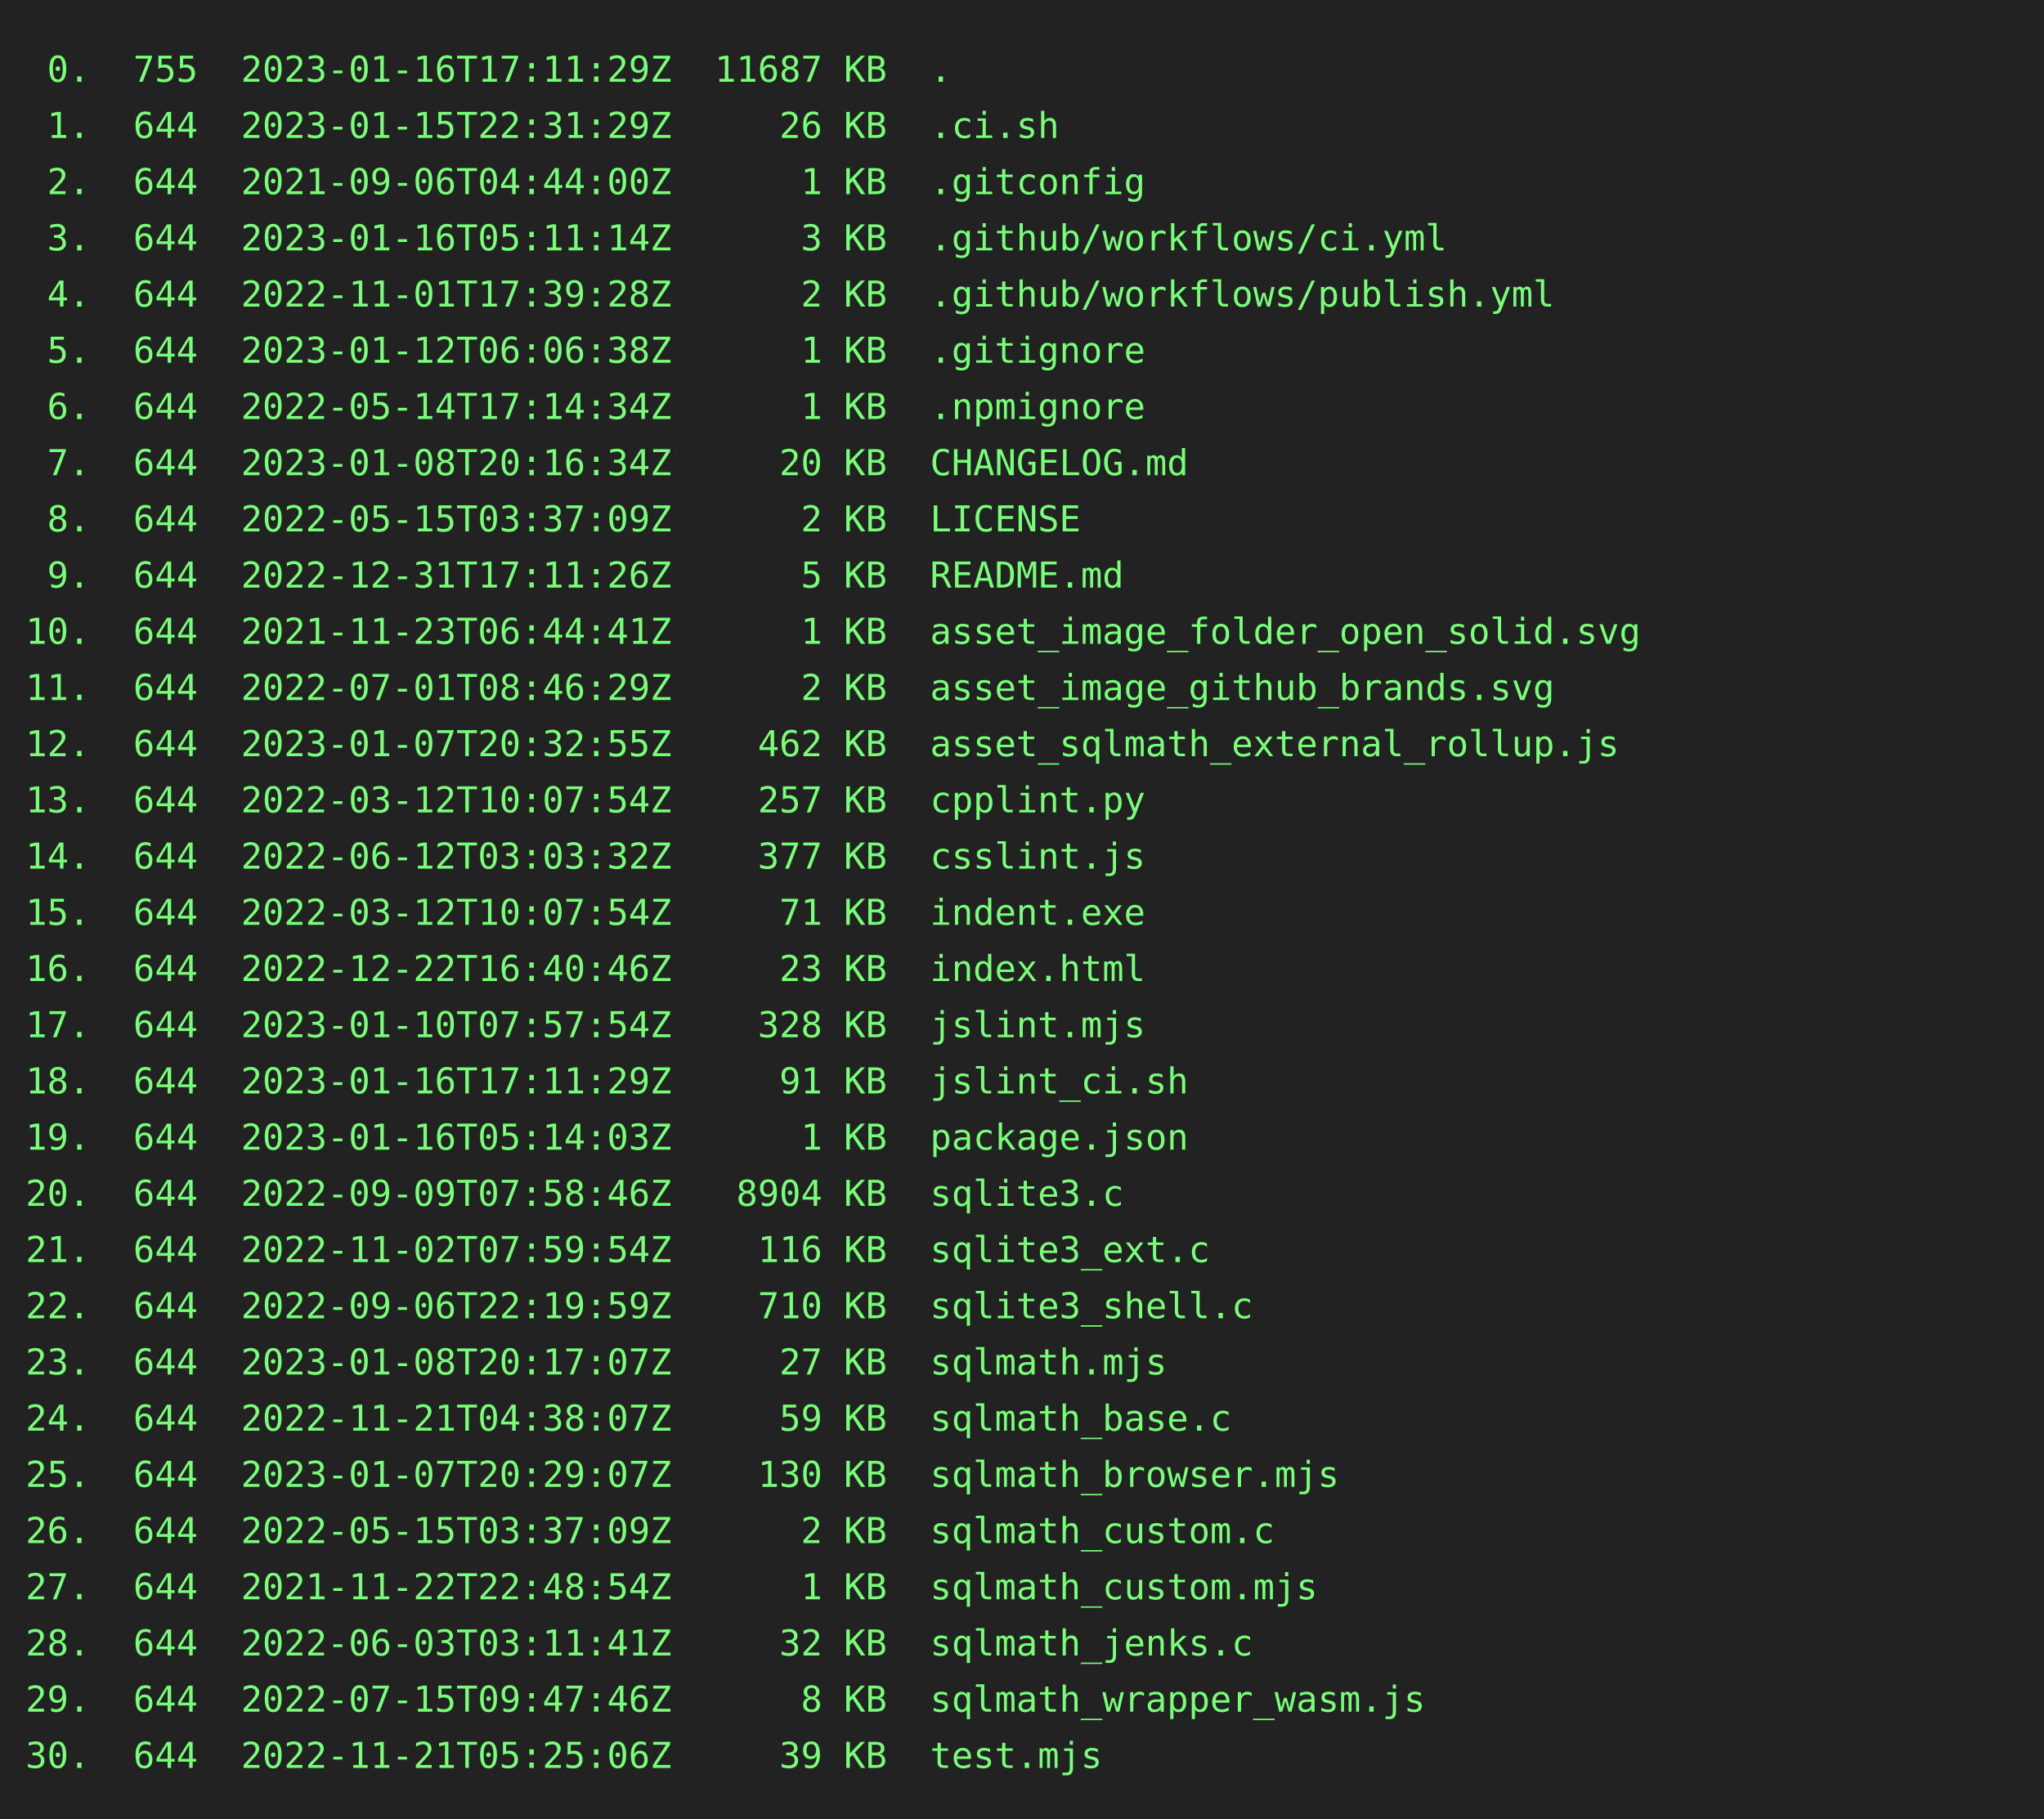
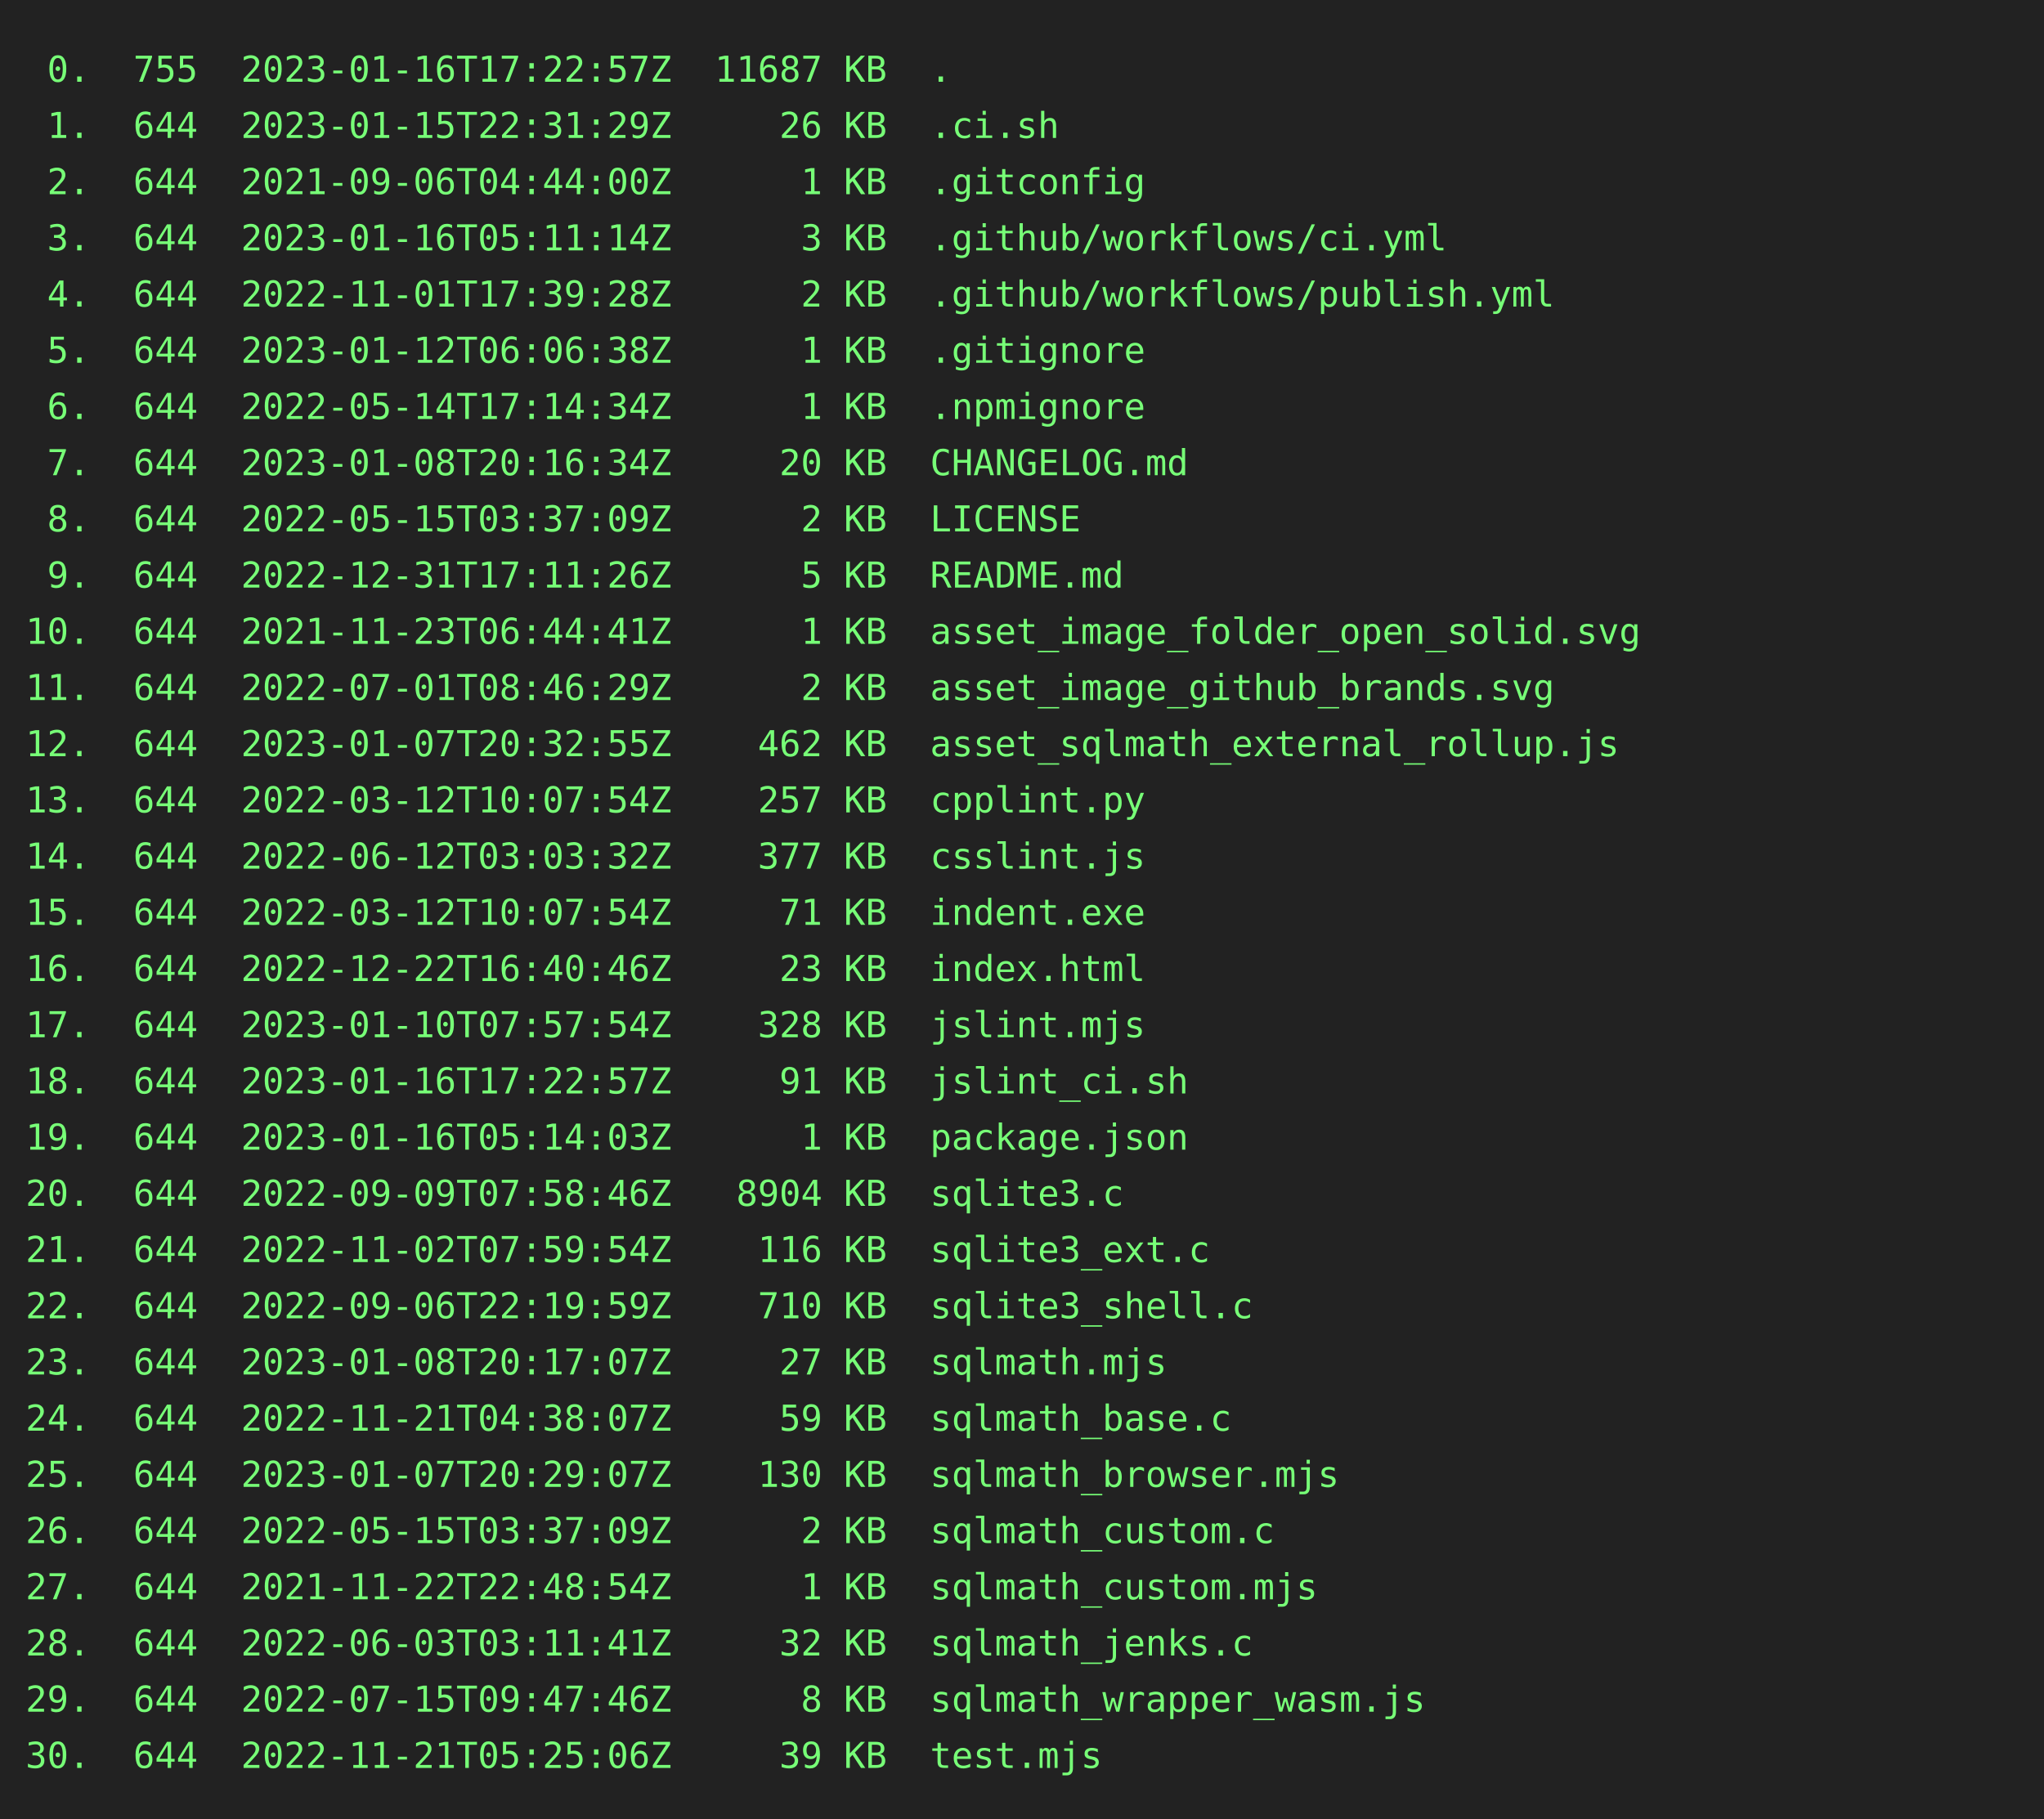
<svg xmlns="http://www.w3.org/2000/svg" height="712" width="800">
  <rect height="712" fill="#222" width="800" />
  <text fill="#7f7" font-family="consolas, menlo, monospace" font-size="14" xml:space="preserve">
-     <tspan lengthAdjust="spacingAndGlyphs" textLength="768" x="10" y="32"> 0.  755  2023-01-16T17:11:29Z  11687 KB  .                                                      </tspan>
+     <tspan lengthAdjust="spacingAndGlyphs" textLength="768" x="10" y="32"> 0.  755  2023-01-16T17:22:57Z  11687 KB  .                                                      </tspan>
    <tspan lengthAdjust="spacingAndGlyphs" textLength="768" x="10" y="54"> 1.  644  2023-01-15T22:31:29Z     26 KB  .ci.sh                                                 </tspan>
    <tspan lengthAdjust="spacingAndGlyphs" textLength="768" x="10" y="76"> 2.  644  2021-09-06T04:44:00Z      1 KB  .gitconfig                                             </tspan>
    <tspan lengthAdjust="spacingAndGlyphs" textLength="768" x="10" y="98"> 3.  644  2023-01-16T05:11:14Z      3 KB  .github/workflows/ci.yml                               </tspan>
    <tspan lengthAdjust="spacingAndGlyphs" textLength="768" x="10" y="120"> 4.  644  2022-11-01T17:39:28Z      2 KB  .github/workflows/publish.yml                          </tspan>
    <tspan lengthAdjust="spacingAndGlyphs" textLength="768" x="10" y="142"> 5.  644  2023-01-12T06:06:38Z      1 KB  .gitignore                                             </tspan>
    <tspan lengthAdjust="spacingAndGlyphs" textLength="768" x="10" y="164"> 6.  644  2022-05-14T17:14:34Z      1 KB  .npmignore                                             </tspan>
    <tspan lengthAdjust="spacingAndGlyphs" textLength="768" x="10" y="186"> 7.  644  2023-01-08T20:16:34Z     20 KB  CHANGELOG.md                                           </tspan>
    <tspan lengthAdjust="spacingAndGlyphs" textLength="768" x="10" y="208"> 8.  644  2022-05-15T03:37:09Z      2 KB  LICENSE                                                </tspan>
    <tspan lengthAdjust="spacingAndGlyphs" textLength="768" x="10" y="230"> 9.  644  2022-12-31T17:11:26Z      5 KB  README.md                                              </tspan>
    <tspan lengthAdjust="spacingAndGlyphs" textLength="768" x="10" y="252">10.  644  2021-11-23T06:44:41Z      1 KB  asset_image_folder_open_solid.svg                      </tspan>
    <tspan lengthAdjust="spacingAndGlyphs" textLength="768" x="10" y="274">11.  644  2022-07-01T08:46:29Z      2 KB  asset_image_github_brands.svg                          </tspan>
    <tspan lengthAdjust="spacingAndGlyphs" textLength="768" x="10" y="296">12.  644  2023-01-07T20:32:55Z    462 KB  asset_sqlmath_external_rollup.js                       </tspan>
    <tspan lengthAdjust="spacingAndGlyphs" textLength="768" x="10" y="318">13.  644  2022-03-12T10:07:54Z    257 KB  cpplint.py                                             </tspan>
    <tspan lengthAdjust="spacingAndGlyphs" textLength="768" x="10" y="340">14.  644  2022-06-12T03:03:32Z    377 KB  csslint.js                                             </tspan>
    <tspan lengthAdjust="spacingAndGlyphs" textLength="768" x="10" y="362">15.  644  2022-03-12T10:07:54Z     71 KB  indent.exe                                             </tspan>
    <tspan lengthAdjust="spacingAndGlyphs" textLength="768" x="10" y="384">16.  644  2022-12-22T16:40:46Z     23 KB  index.html                                             </tspan>
    <tspan lengthAdjust="spacingAndGlyphs" textLength="768" x="10" y="406">17.  644  2023-01-10T07:57:54Z    328 KB  jslint.mjs                                             </tspan>
-     <tspan lengthAdjust="spacingAndGlyphs" textLength="768" x="10" y="428">18.  644  2023-01-16T17:11:29Z     91 KB  jslint_ci.sh                                           </tspan>
+     <tspan lengthAdjust="spacingAndGlyphs" textLength="768" x="10" y="428">18.  644  2023-01-16T17:22:57Z     91 KB  jslint_ci.sh                                           </tspan>
    <tspan lengthAdjust="spacingAndGlyphs" textLength="768" x="10" y="450">19.  644  2023-01-16T05:14:03Z      1 KB  package.json                                           </tspan>
    <tspan lengthAdjust="spacingAndGlyphs" textLength="768" x="10" y="472">20.  644  2022-09-09T07:58:46Z   8904 KB  sqlite3.c                                              </tspan>
    <tspan lengthAdjust="spacingAndGlyphs" textLength="768" x="10" y="494">21.  644  2022-11-02T07:59:54Z    116 KB  sqlite3_ext.c                                          </tspan>
    <tspan lengthAdjust="spacingAndGlyphs" textLength="768" x="10" y="516">22.  644  2022-09-06T22:19:59Z    710 KB  sqlite3_shell.c                                        </tspan>
    <tspan lengthAdjust="spacingAndGlyphs" textLength="768" x="10" y="538">23.  644  2023-01-08T20:17:07Z     27 KB  sqlmath.mjs                                            </tspan>
    <tspan lengthAdjust="spacingAndGlyphs" textLength="768" x="10" y="560">24.  644  2022-11-21T04:38:07Z     59 KB  sqlmath_base.c                                         </tspan>
    <tspan lengthAdjust="spacingAndGlyphs" textLength="768" x="10" y="582">25.  644  2023-01-07T20:29:07Z    130 KB  sqlmath_browser.mjs                                    </tspan>
    <tspan lengthAdjust="spacingAndGlyphs" textLength="768" x="10" y="604">26.  644  2022-05-15T03:37:09Z      2 KB  sqlmath_custom.c                                       </tspan>
    <tspan lengthAdjust="spacingAndGlyphs" textLength="768" x="10" y="626">27.  644  2021-11-22T22:48:54Z      1 KB  sqlmath_custom.mjs                                     </tspan>
    <tspan lengthAdjust="spacingAndGlyphs" textLength="768" x="10" y="648">28.  644  2022-06-03T03:11:41Z     32 KB  sqlmath_jenks.c                                        </tspan>
    <tspan lengthAdjust="spacingAndGlyphs" textLength="768" x="10" y="670">29.  644  2022-07-15T09:47:46Z      8 KB  sqlmath_wrapper_wasm.js                                </tspan>
    <tspan lengthAdjust="spacingAndGlyphs" textLength="768" x="10" y="692">30.  644  2022-11-21T05:25:06Z     39 KB  test.mjs                                               </tspan>
  </text>
</svg>
